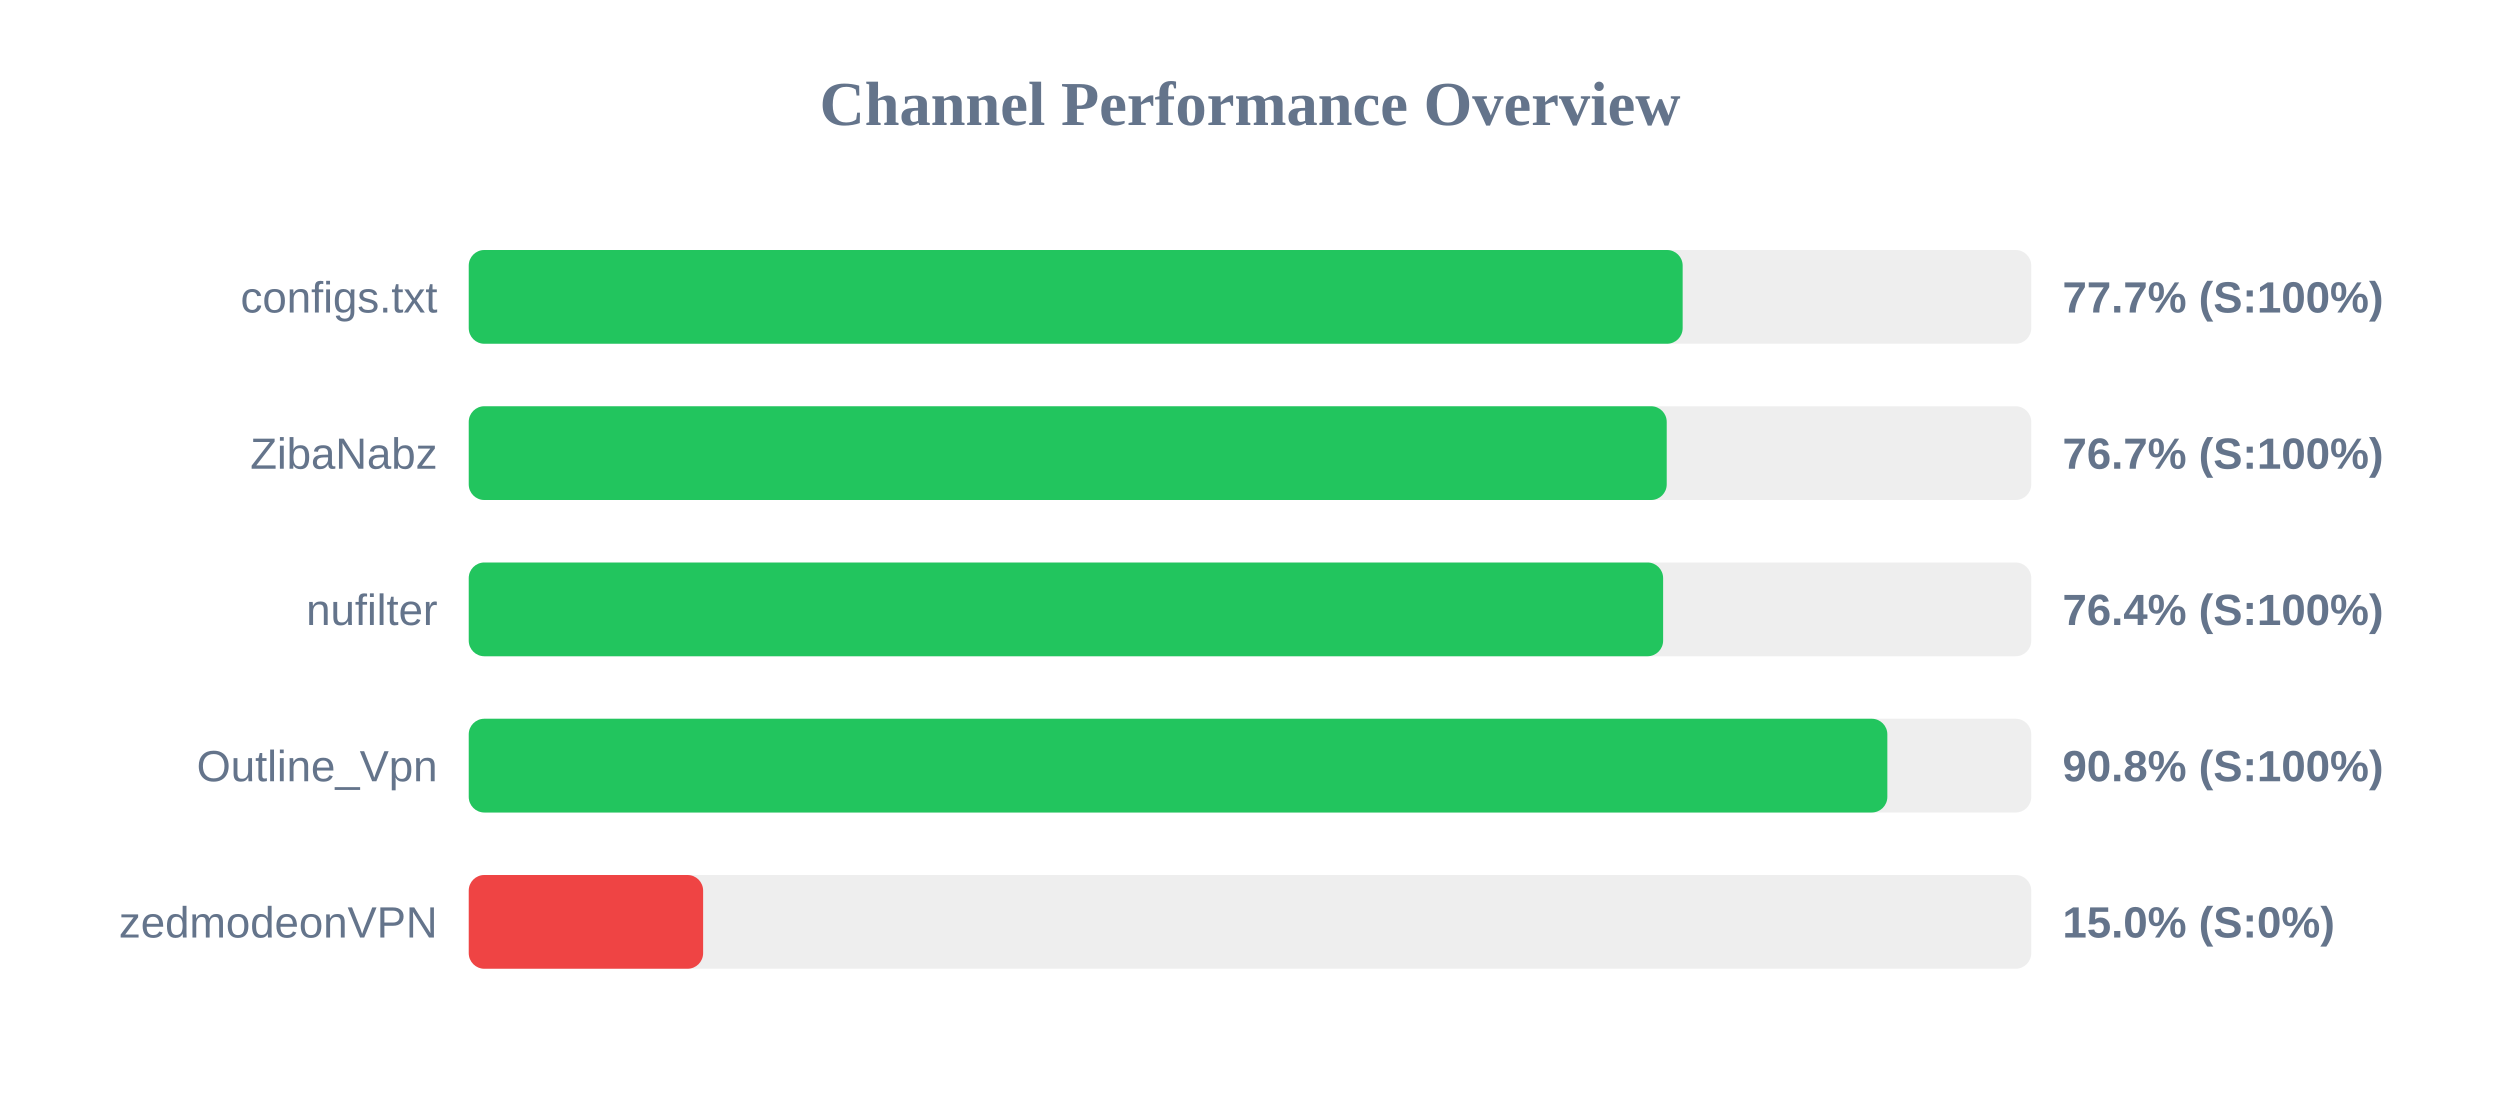
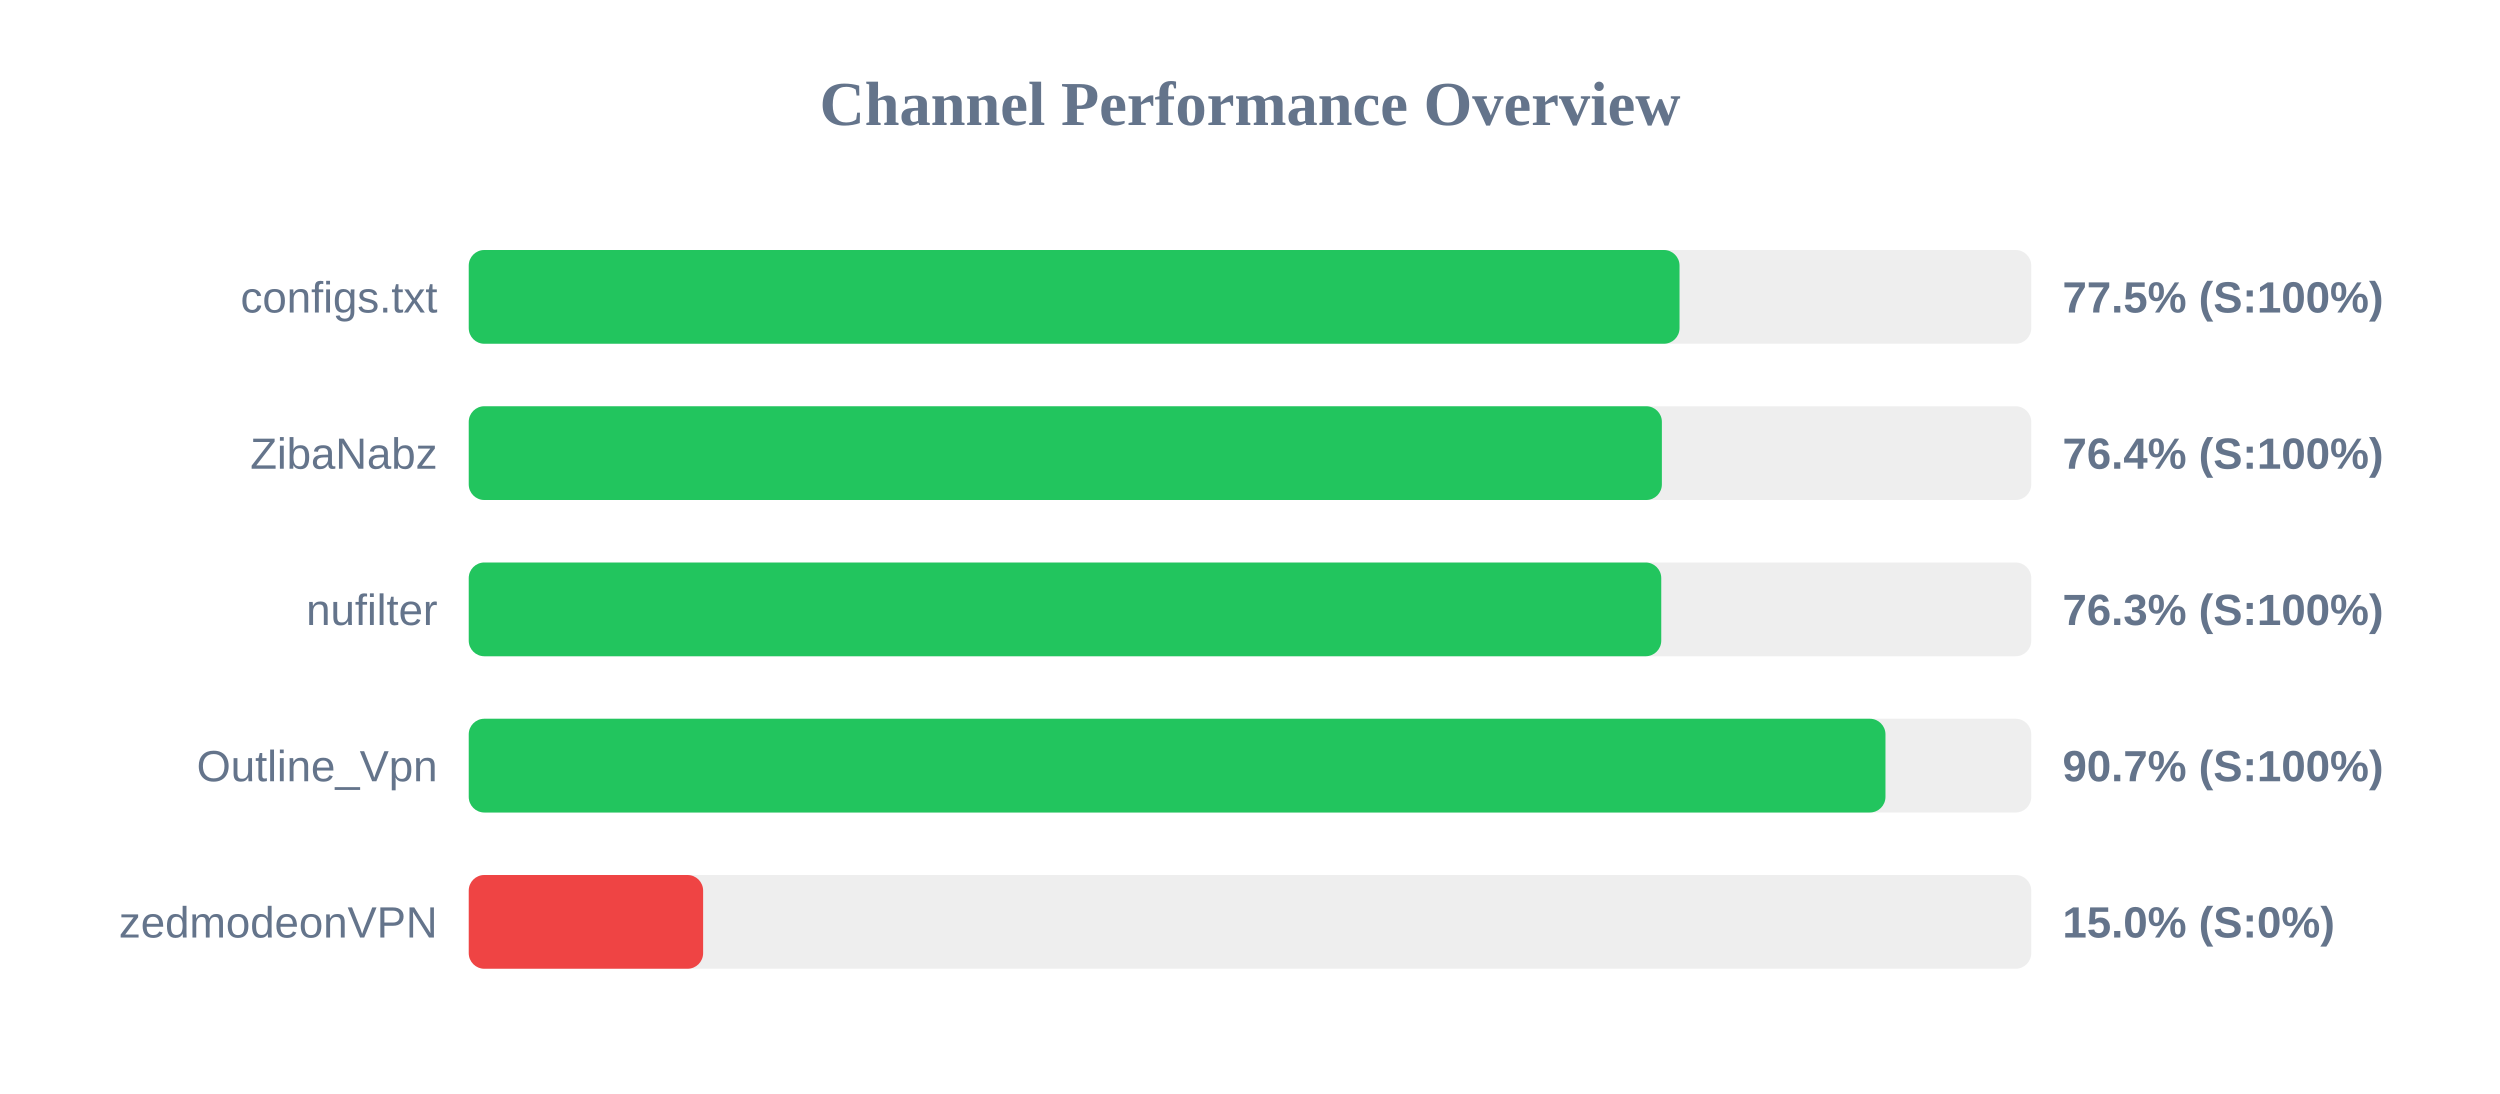
<svg xmlns="http://www.w3.org/2000/svg" width="800" height="350" version="1.1">
  <style>
        .row { font: 14px Arial; fill: #64748b; }
        .score { font: bold 14px Arial; fill: #64748b; }
    </style>
  <text x="400" y="40" text-anchor="middle" font-size="20px" font-weight="bold" fill="#64748b">Channel Performance Overview</text>
  <rect x="150" y="80" width="500" height="30" fill="#eee" rx="5" />
-   <rect x="150" y="80" width="388.45" height="30" fill="#22c55e" rx="5" />
+   <rect x="150" y="80" width="387.45" height="30" fill="#22c55e" rx="5" />
  <text x="140" y="100" text-anchor="end" class="row">configs.txt</text>
-   <text x="660" y="100" text-anchor="start" class="score">77.7% (S:100%)</text>
+   <text x="660" y="100" text-anchor="start" class="score">77.5% (S:100%)</text>
  <rect x="150" y="130" width="500" height="30" fill="#eee" rx="5" />
-   <rect x="150" y="130" width="383.35" height="30" fill="#22c55e" rx="5" />
+   <rect x="150" y="130" width="381.8" height="30" fill="#22c55e" rx="5" />
  <text x="140" y="150" text-anchor="end" class="row">ZibaNabz</text>
-   <text x="660" y="150" text-anchor="start" class="score">76.7% (S:100%)</text>
+   <text x="660" y="150" text-anchor="start" class="score">76.4% (S:100%)</text>
  <rect x="150" y="180" width="500" height="30" fill="#eee" rx="5" />
-   <rect x="150" y="180" width="382.2" height="30" fill="#22c55e" rx="5" />
+   <rect x="150" y="180" width="381.6" height="30" fill="#22c55e" rx="5" />
  <text x="140" y="200" text-anchor="end" class="row">nufilter</text>
-   <text x="660" y="200" text-anchor="start" class="score">76.4% (S:100%)</text>
+   <text x="660" y="200" text-anchor="start" class="score">76.3% (S:100%)</text>
  <rect x="150" y="230" width="500" height="30" fill="#eee" rx="5" />
-   <rect x="150" y="230" width="453.95" height="30" fill="#22c55e" rx="5" />
+   <rect x="150" y="230" width="453.35" height="30" fill="#22c55e" rx="5" />
  <text x="140" y="250" text-anchor="end" class="row">Outline_Vpn</text>
-   <text x="660" y="250" text-anchor="start" class="score">90.8% (S:100%)</text>
+   <text x="660" y="250" text-anchor="start" class="score">90.7% (S:100%)</text>
  <rect x="150" y="280" width="500" height="30" fill="#eee" rx="5" />
  <rect x="150" y="280" width="75.0" height="30" fill="#ef4444" rx="5" />
  <text x="140" y="300" text-anchor="end" class="row">zedmodeonVPN</text>
  <text x="660" y="300" text-anchor="start" class="score">15.0% (S:0%)</text>
</svg>
